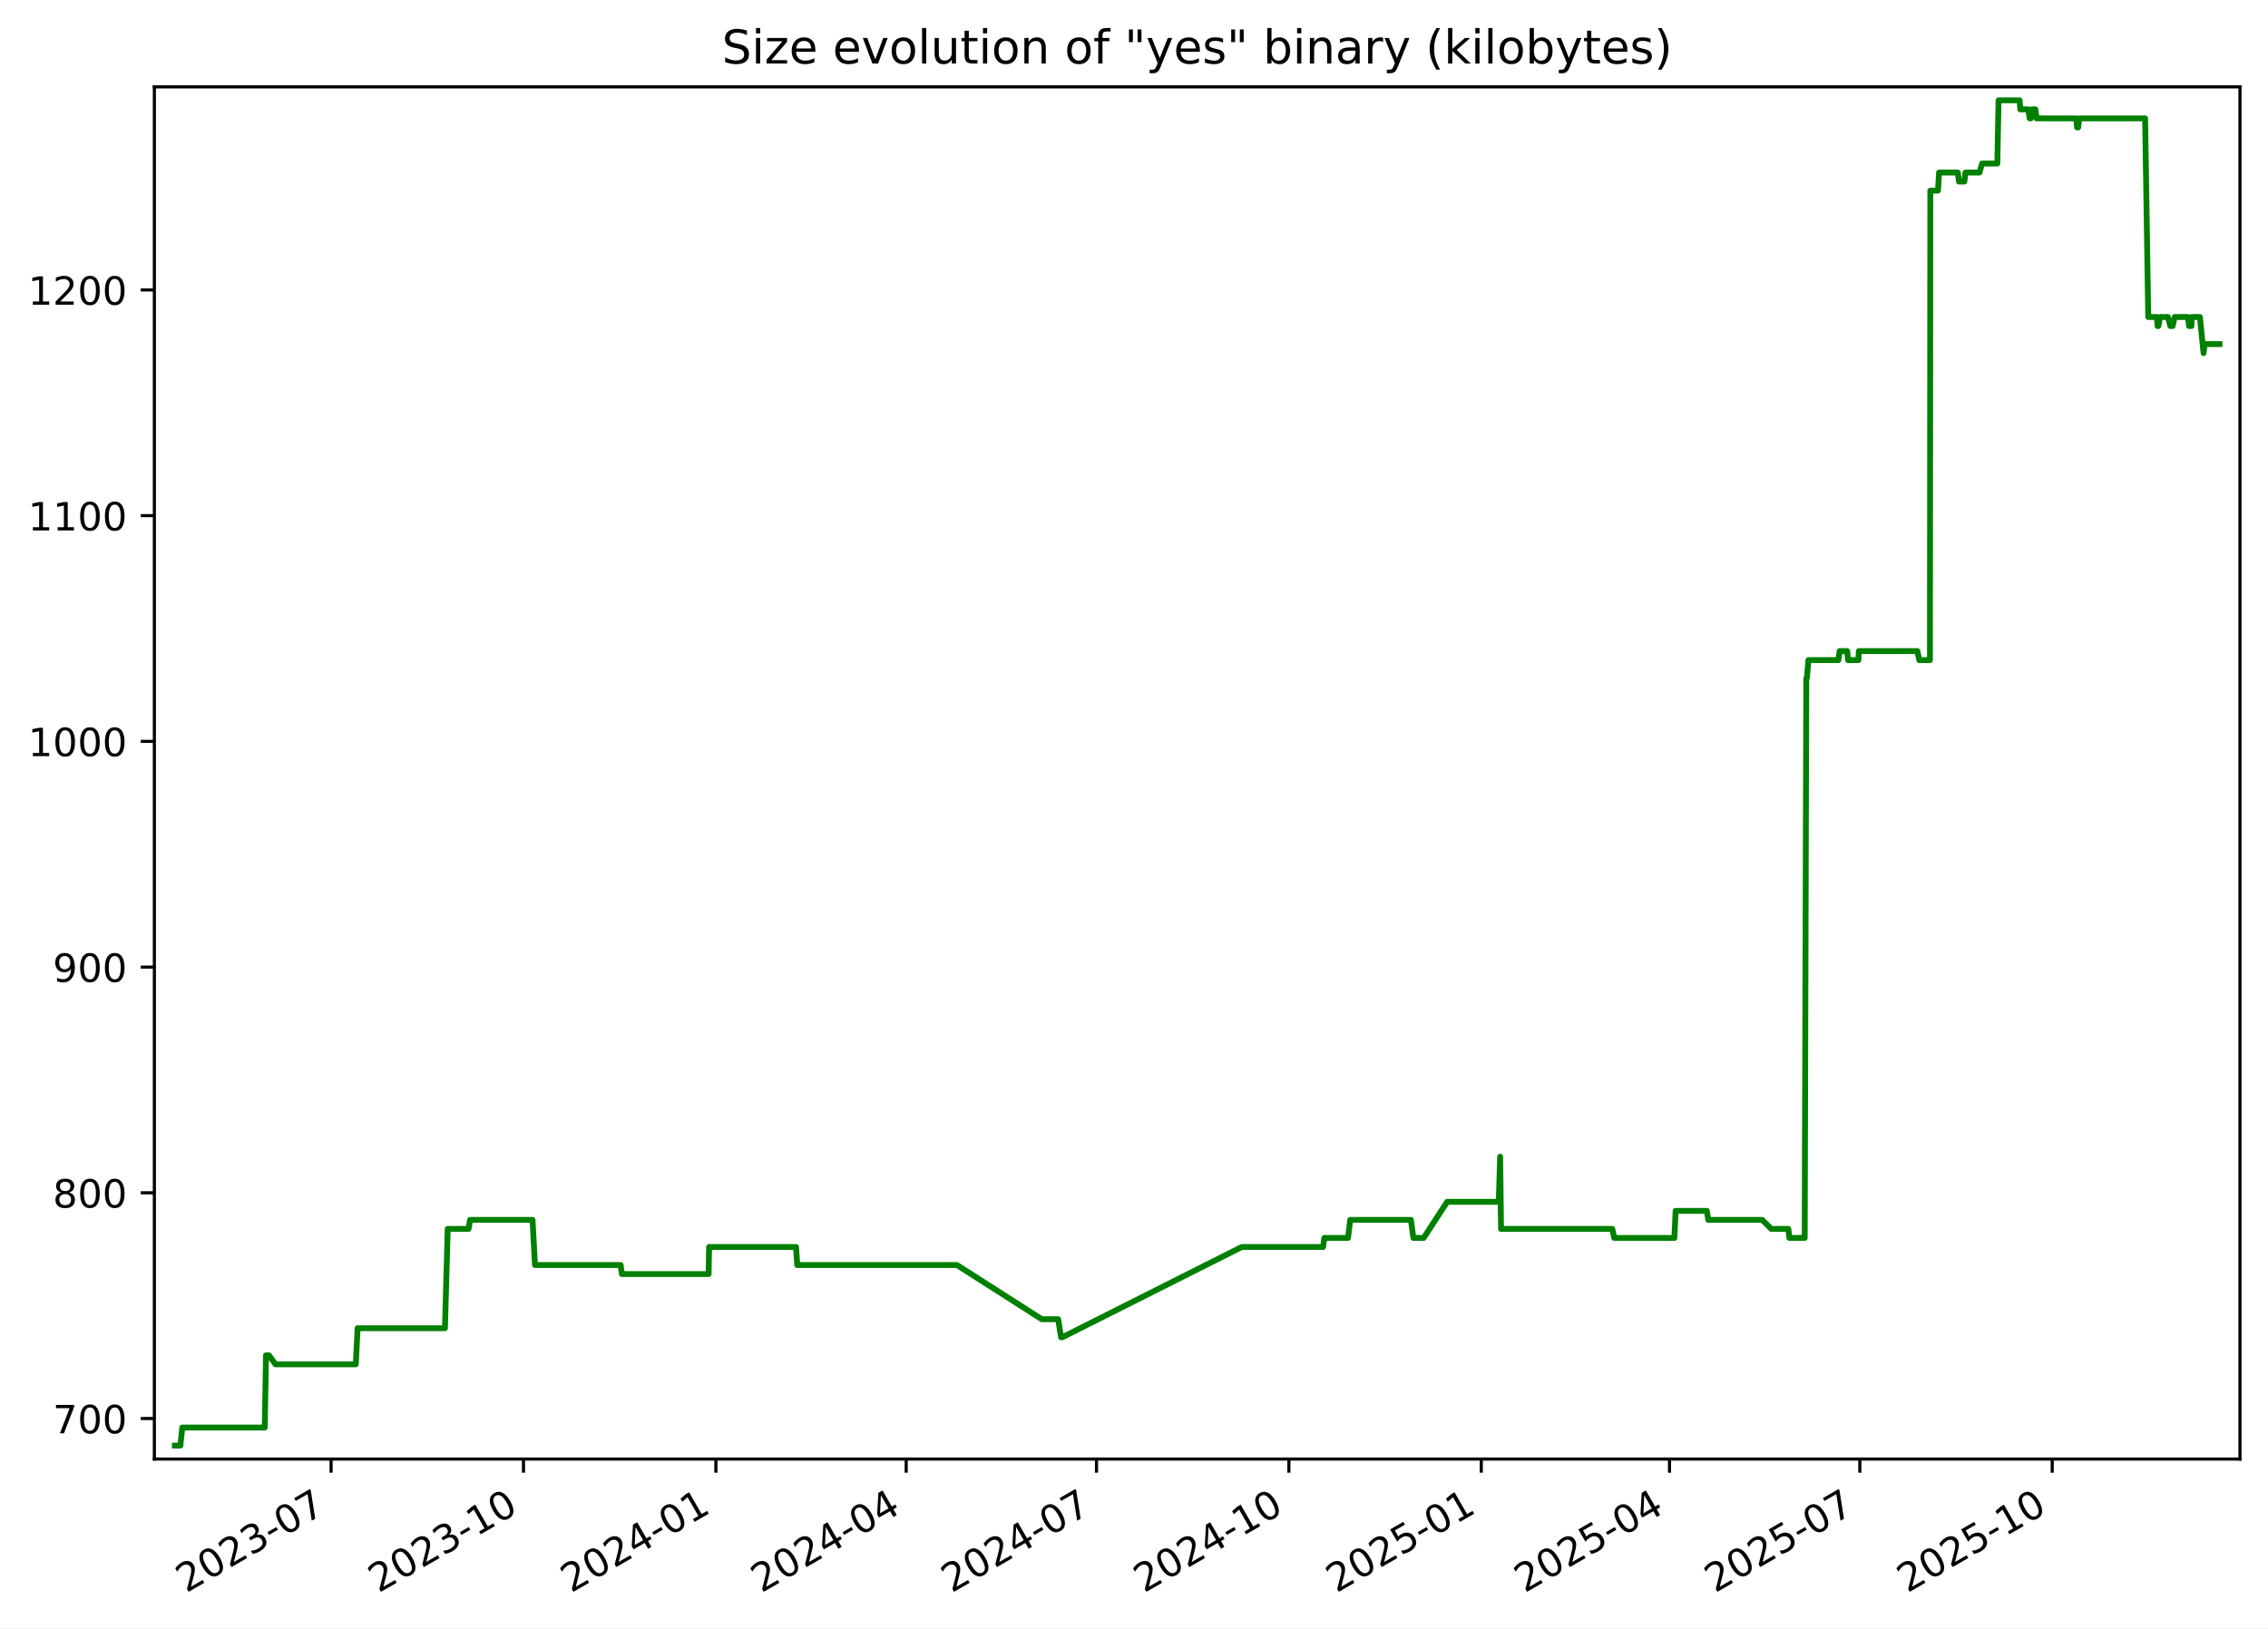
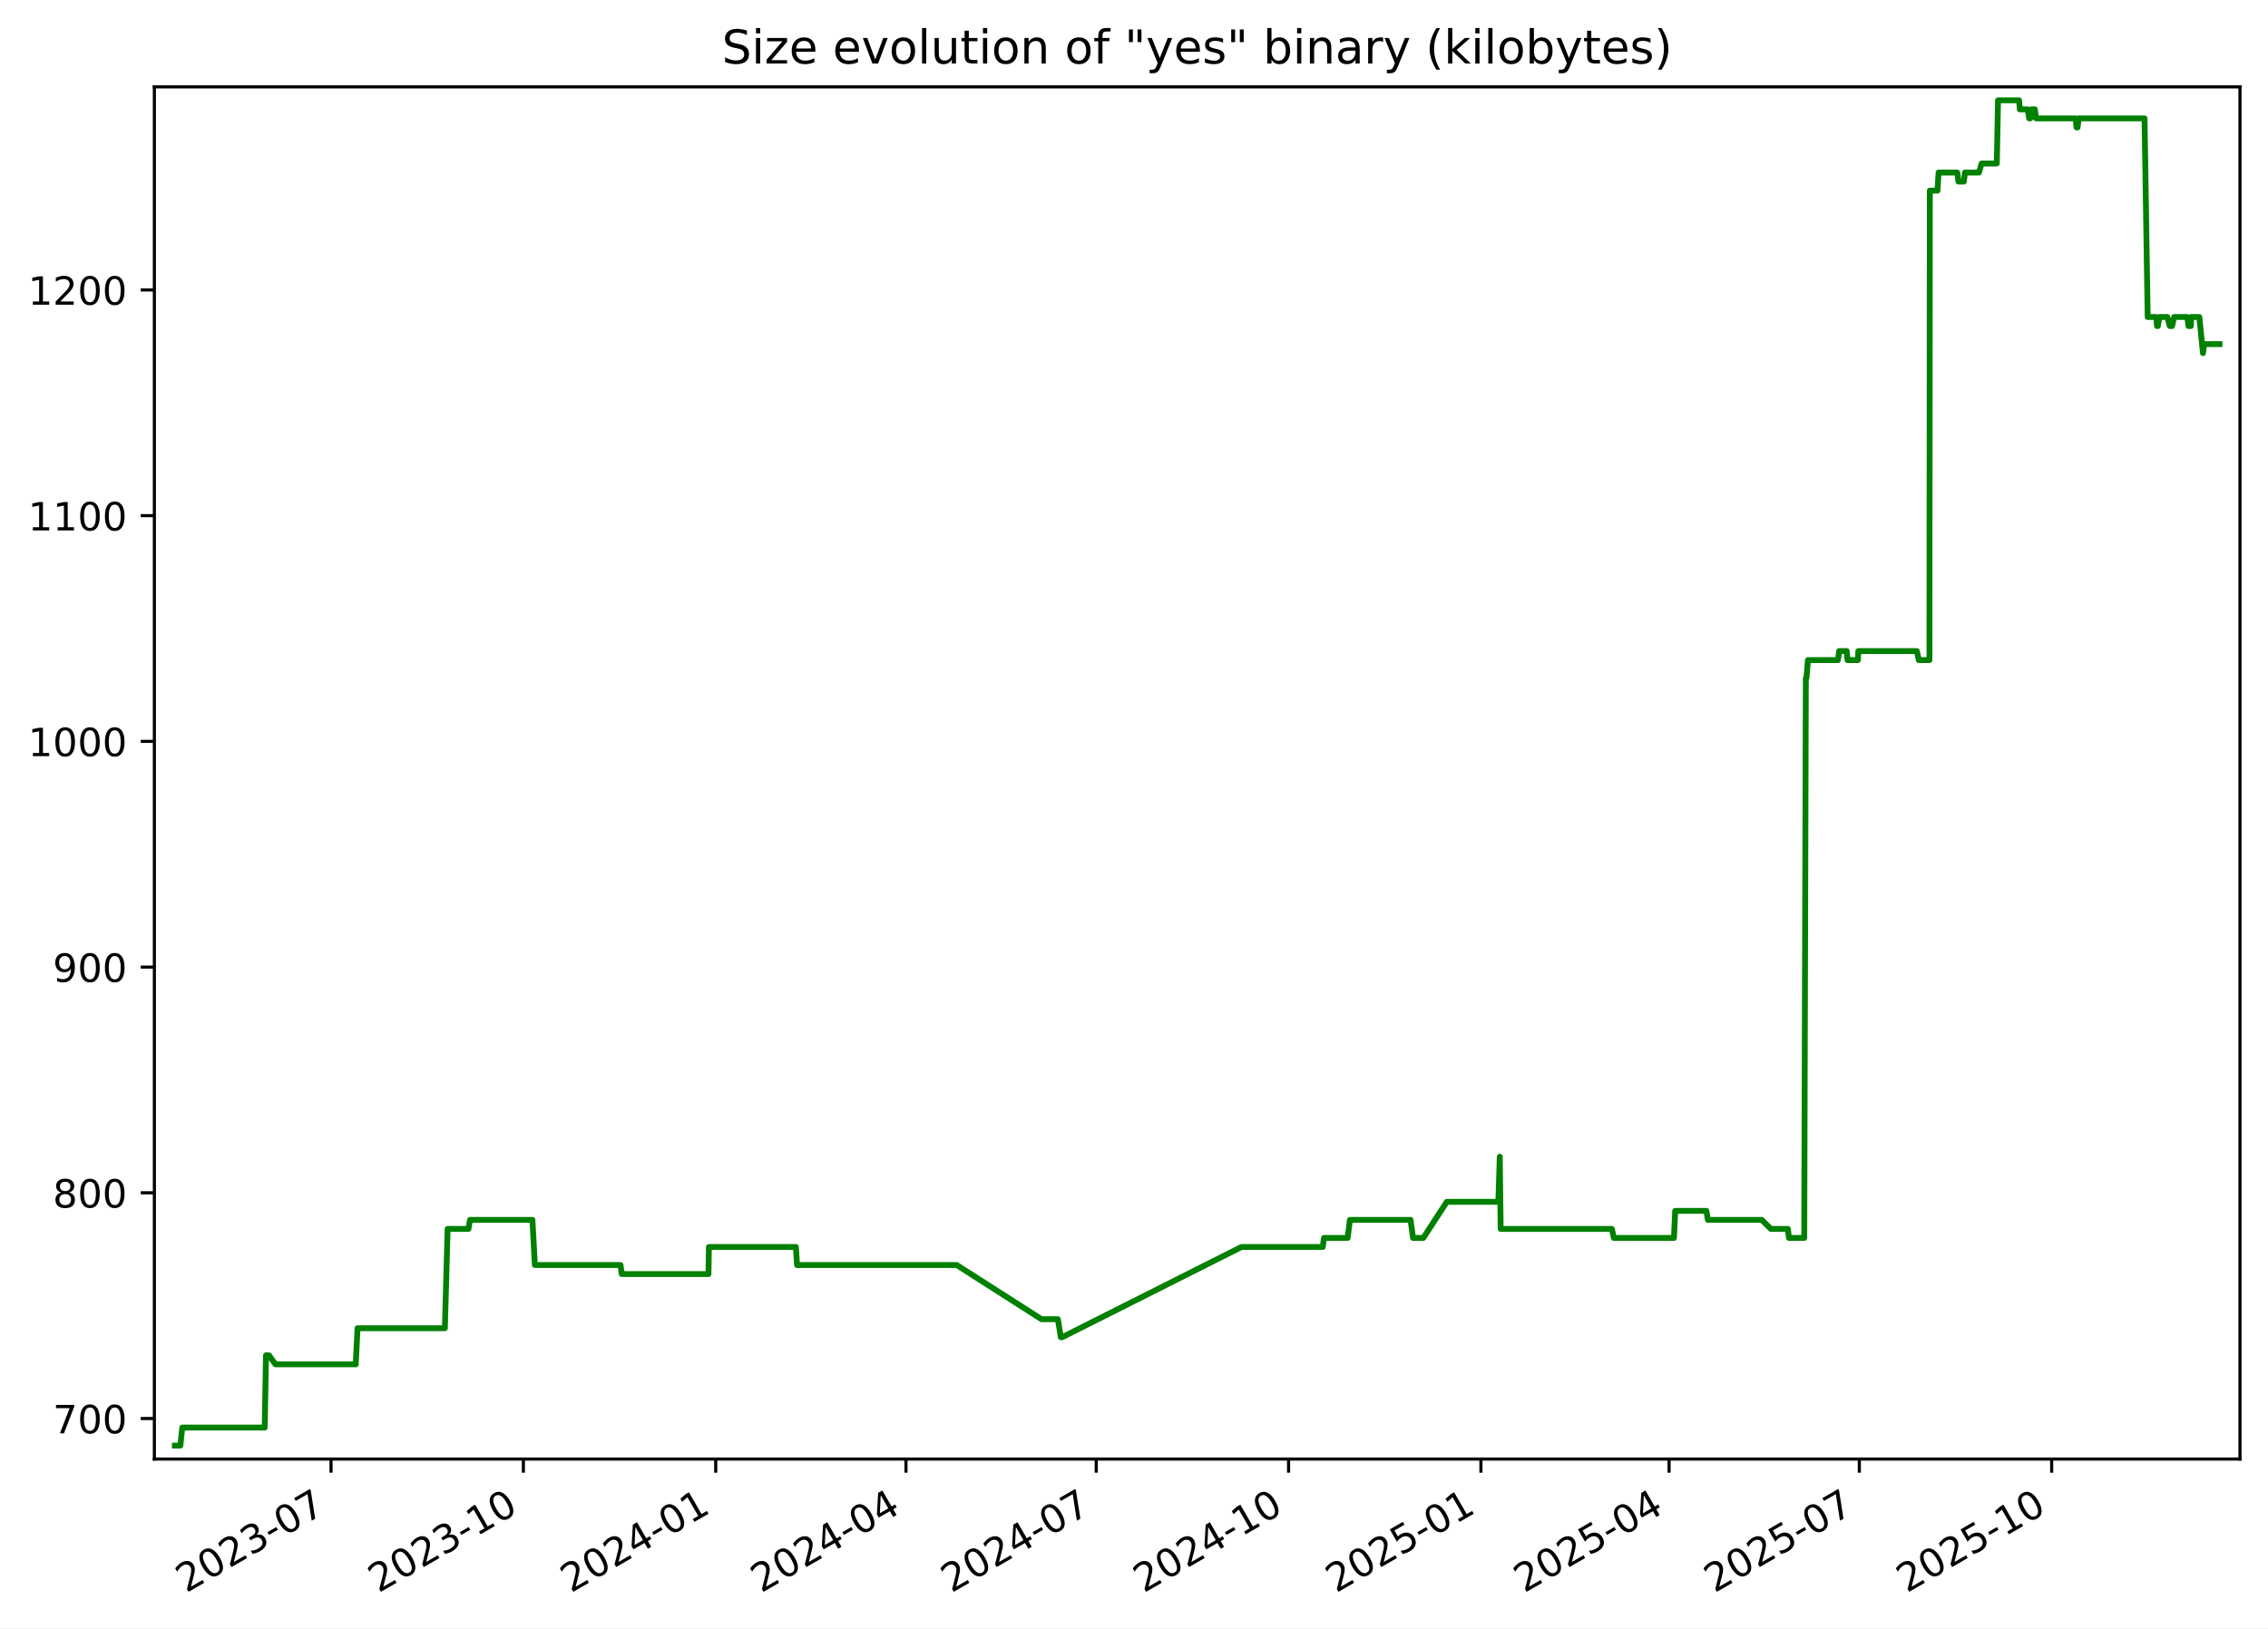
<svg xmlns="http://www.w3.org/2000/svg" xmlns:xlink="http://www.w3.org/1999/xlink" width="582.53pt" height="418.303pt" viewBox="0 0 582.53 418.303" version="1.1">
  <defs>
    <style type="text/css">*{stroke-linejoin: round; stroke-linecap: butt}</style>
  </defs>
  <g id="figure_1">
    <g id="patch_1">
      <path d="M -0 418.303  L 582.53 418.303  L 582.53 0  L -0 0  z " style="fill: #ffffff" />
    </g>
    <g id="axes_1">
      <g id="patch_2">
        <path d="M 39.65 374.83  L 575.33 374.83  L 575.33 22.318  L 39.65 22.318  z " style="fill: #ffffff" />
      </g>
      <g id="matplotlib.axis_1">
        <g id="xtick_1">
          <g id="line2d_1">
            <defs>
-               <path id="m409963111d" d="M 0 0  L 0 3.5  " style="stroke: #000000; stroke-width: 0.8" />
+               <path id="mcc5856a2c6" d="M 0 0  L 0 3.5  " style="stroke: #000000; stroke-width: 0.8" />
            </defs>
            <g>
-               <use xlink:href="#m409963111d" x="85.037" y="374.83" style="stroke: #000000; stroke-width: 0.8" />
+               <use xlink:href="#mcc5856a2c6" x="85.026" y="374.83" style="stroke: #000000; stroke-width: 0.8" />
            </g>
          </g>
          <g id="text_1">
-             <g transform="translate(47.81256 409.302) rotate(-30) scale(0.1 -0.1)">
+             <g transform="translate(47.80102 409.302) rotate(-30) scale(0.1 -0.1)">
              <defs>
                <path id="DejaVuSans-32" d="M 1228 531  L 3431 531  L 3431 0  L 469 0  L 469 531  Q 828 903 1448 1529  Q 2069 2156 2228 2338  Q 2531 2678 2651 2914  Q 2772 3150 2772 3378  Q 2772 3750 2511 3984  Q 2250 4219 1831 4219  Q 1534 4219 1204 4116  Q 875 4013 500 3803  L 500 4441  Q 881 4594 1212 4672  Q 1544 4750 1819 4750  Q 2544 4750 2975 4387  Q 3406 4025 3406 3419  Q 3406 3131 3298 2873  Q 3191 2616 2906 2266  Q 2828 2175 2409 1742  Q 1991 1309 1228 531  z " transform="scale(0.015625)" />
                <path id="DejaVuSans-30" d="M 2034 4250  Q 1547 4250 1301 3770  Q 1056 3291 1056 2328  Q 1056 1369 1301 889  Q 1547 409 2034 409  Q 2525 409 2770 889  Q 3016 1369 3016 2328  Q 3016 3291 2770 3770  Q 2525 4250 2034 4250  z M 2034 4750  Q 2819 4750 3233 4129  Q 3647 3509 3647 2328  Q 3647 1150 3233 529  Q 2819 -91 2034 -91  Q 1250 -91 836 529  Q 422 1150 422 2328  Q 422 3509 836 4129  Q 1250 4750 2034 4750  z " transform="scale(0.015625)" />
                <path id="DejaVuSans-33" d="M 2597 2516  Q 3050 2419 3304 2112  Q 3559 1806 3559 1356  Q 3559 666 3084 287  Q 2609 -91 1734 -91  Q 1441 -91 1130 -33  Q 819 25 488 141  L 488 750  Q 750 597 1062 519  Q 1375 441 1716 441  Q 2309 441 2620 675  Q 2931 909 2931 1356  Q 2931 1769 2642 2001  Q 2353 2234 1838 2234  L 1294 2234  L 1294 2753  L 1863 2753  Q 2328 2753 2575 2939  Q 2822 3125 2822 3475  Q 2822 3834 2567 4026  Q 2313 4219 1838 4219  Q 1578 4219 1281 4162  Q 984 4106 628 3988  L 628 4550  Q 988 4650 1302 4700  Q 1616 4750 1894 4750  Q 2613 4750 3031 4423  Q 3450 4097 3450 3541  Q 3450 3153 3228 2886  Q 3006 2619 2597 2516  z " transform="scale(0.015625)" />
                <path id="DejaVuSans-2d" d="M 313 2009  L 1997 2009  L 1997 1497  L 313 1497  L 313 2009  z " transform="scale(0.015625)" />
                <path id="DejaVuSans-37" d="M 525 4666  L 3525 4666  L 3525 4397  L 1831 0  L 1172 0  L 2766 4134  L 525 4134  L 525 4666  z " transform="scale(0.015625)" />
              </defs>
              <use xlink:href="#DejaVuSans-32" />
              <use xlink:href="#DejaVuSans-30" x="63.623" />
              <use xlink:href="#DejaVuSans-32" x="127.246" />
              <use xlink:href="#DejaVuSans-33" x="190.869" />
              <use xlink:href="#DejaVuSans-2d" x="254.492" />
              <use xlink:href="#DejaVuSans-30" x="290.576" />
              <use xlink:href="#DejaVuSans-37" x="354.199" />
            </g>
          </g>
        </g>
        <g id="xtick_2">
          <g id="line2d_2">
            <g>
-               <use xlink:href="#m409963111d" x="134.455" y="374.83" style="stroke: #000000; stroke-width: 0.8" />
+               <use xlink:href="#mcc5856a2c6" x="134.429" y="374.83" style="stroke: #000000; stroke-width: 0.8" />
            </g>
          </g>
          <g id="text_2">
-             <g transform="translate(97.2297 409.302) rotate(-30) scale(0.1 -0.1)">
+             <g transform="translate(97.20394 409.302) rotate(-30) scale(0.1 -0.1)">
              <defs>
                <path id="DejaVuSans-31" d="M 794 531  L 1825 531  L 1825 4091  L 703 3866  L 703 4441  L 1819 4666  L 2450 4666  L 2450 531  L 3481 531  L 3481 0  L 794 0  L 794 531  z " transform="scale(0.015625)" />
              </defs>
              <use xlink:href="#DejaVuSans-32" />
              <use xlink:href="#DejaVuSans-30" x="63.623" />
              <use xlink:href="#DejaVuSans-32" x="127.246" />
              <use xlink:href="#DejaVuSans-33" x="190.869" />
              <use xlink:href="#DejaVuSans-2d" x="254.492" />
              <use xlink:href="#DejaVuSans-31" x="290.576" />
              <use xlink:href="#DejaVuSans-30" x="354.199" />
            </g>
          </g>
        </g>
        <g id="xtick_3">
          <g id="line2d_3">
            <g>
-               <use xlink:href="#m409963111d" x="183.872" y="374.83" style="stroke: #000000; stroke-width: 0.8" />
+               <use xlink:href="#mcc5856a2c6" x="183.832" y="374.83" style="stroke: #000000; stroke-width: 0.8" />
            </g>
          </g>
          <g id="text_3">
-             <g transform="translate(146.6468 409.302) rotate(-30) scale(0.1 -0.1)">
+             <g transform="translate(146.6069 409.302) rotate(-30) scale(0.1 -0.1)">
              <defs>
                <path id="DejaVuSans-34" d="M 2419 4116  L 825 1625  L 2419 1625  L 2419 4116  z M 2253 4666  L 3047 4666  L 3047 1625  L 3713 1625  L 3713 1100  L 3047 1100  L 3047 0  L 2419 0  L 2419 1100  L 313 1100  L 313 1709  L 2253 4666  z " transform="scale(0.015625)" />
              </defs>
              <use xlink:href="#DejaVuSans-32" />
              <use xlink:href="#DejaVuSans-30" x="63.623" />
              <use xlink:href="#DejaVuSans-32" x="127.246" />
              <use xlink:href="#DejaVuSans-34" x="190.869" />
              <use xlink:href="#DejaVuSans-2d" x="254.492" />
              <use xlink:href="#DejaVuSans-30" x="290.576" />
              <use xlink:href="#DejaVuSans-31" x="354.199" />
            </g>
          </g>
        </g>
        <g id="xtick_4">
          <g id="line2d_4">
            <g>
-               <use xlink:href="#m409963111d" x="232.752" y="374.83" style="stroke: #000000; stroke-width: 0.8" />
+               <use xlink:href="#mcc5856a2c6" x="232.698" y="374.83" style="stroke: #000000; stroke-width: 0.8" />
            </g>
          </g>
          <g id="text_4">
-             <g transform="translate(195.5268 409.302) rotate(-30) scale(0.1 -0.1)">
+             <g transform="translate(195.4728 409.302) rotate(-30) scale(0.1 -0.1)">
              <use xlink:href="#DejaVuSans-32" />
              <use xlink:href="#DejaVuSans-30" x="63.623" />
              <use xlink:href="#DejaVuSans-32" x="127.246" />
              <use xlink:href="#DejaVuSans-34" x="190.869" />
              <use xlink:href="#DejaVuSans-2d" x="254.492" />
              <use xlink:href="#DejaVuSans-30" x="290.576" />
              <use xlink:href="#DejaVuSans-34" x="354.199" />
            </g>
          </g>
        </g>
        <g id="xtick_5">
          <g id="line2d_5">
            <g>
-               <use xlink:href="#m409963111d" x="281.632" y="374.83" style="stroke: #000000; stroke-width: 0.8" />
+               <use xlink:href="#mcc5856a2c6" x="281.564" y="374.83" style="stroke: #000000; stroke-width: 0.8" />
            </g>
          </g>
          <g id="text_5">
-             <g transform="translate(244.4068 409.302) rotate(-30) scale(0.1 -0.1)">
+             <g transform="translate(244.3387 409.302) rotate(-30) scale(0.1 -0.1)">
              <use xlink:href="#DejaVuSans-32" />
              <use xlink:href="#DejaVuSans-30" x="63.623" />
              <use xlink:href="#DejaVuSans-32" x="127.246" />
              <use xlink:href="#DejaVuSans-34" x="190.869" />
              <use xlink:href="#DejaVuSans-2d" x="254.492" />
              <use xlink:href="#DejaVuSans-30" x="290.576" />
              <use xlink:href="#DejaVuSans-37" x="354.199" />
            </g>
          </g>
        </g>
        <g id="xtick_6">
          <g id="line2d_6">
            <g>
-               <use xlink:href="#m409963111d" x="331.049" y="374.83" style="stroke: #000000; stroke-width: 0.8" />
+               <use xlink:href="#mcc5856a2c6" x="330.966" y="374.83" style="stroke: #000000; stroke-width: 0.8" />
            </g>
          </g>
          <g id="text_6">
-             <g transform="translate(293.824 409.302) rotate(-30) scale(0.1 -0.1)">
+             <g transform="translate(293.7416 409.302) rotate(-30) scale(0.1 -0.1)">
              <use xlink:href="#DejaVuSans-32" />
              <use xlink:href="#DejaVuSans-30" x="63.623" />
              <use xlink:href="#DejaVuSans-32" x="127.246" />
              <use xlink:href="#DejaVuSans-34" x="190.869" />
              <use xlink:href="#DejaVuSans-2d" x="254.492" />
              <use xlink:href="#DejaVuSans-31" x="290.576" />
              <use xlink:href="#DejaVuSans-30" x="354.199" />
            </g>
          </g>
        </g>
        <g id="xtick_7">
          <g id="line2d_7">
            <g>
-               <use xlink:href="#m409963111d" x="380.466" y="374.83" style="stroke: #000000; stroke-width: 0.8" />
+               <use xlink:href="#mcc5856a2c6" x="380.369" y="374.83" style="stroke: #000000; stroke-width: 0.8" />
            </g>
          </g>
          <g id="text_7">
-             <g transform="translate(343.2411 409.302) rotate(-30) scale(0.1 -0.1)">
+             <g transform="translate(343.1446 409.302) rotate(-30) scale(0.1 -0.1)">
              <defs>
                <path id="DejaVuSans-35" d="M 691 4666  L 3169 4666  L 3169 4134  L 1269 4134  L 1269 2991  Q 1406 3038 1543 3061  Q 1681 3084 1819 3084  Q 2600 3084 3056 2656  Q 3513 2228 3513 1497  Q 3513 744 3044 326  Q 2575 -91 1722 -91  Q 1428 -91 1123 -41  Q 819 9 494 109  L 494 744  Q 775 591 1075 516  Q 1375 441 1709 441  Q 2250 441 2565 725  Q 2881 1009 2881 1497  Q 2881 1984 2565 2268  Q 2250 2553 1709 2553  Q 1456 2553 1204 2497  Q 953 2441 691 2322  L 691 4666  z " transform="scale(0.015625)" />
              </defs>
              <use xlink:href="#DejaVuSans-32" />
              <use xlink:href="#DejaVuSans-30" x="63.623" />
              <use xlink:href="#DejaVuSans-32" x="127.246" />
              <use xlink:href="#DejaVuSans-35" x="190.869" />
              <use xlink:href="#DejaVuSans-2d" x="254.492" />
              <use xlink:href="#DejaVuSans-30" x="290.576" />
              <use xlink:href="#DejaVuSans-31" x="354.199" />
            </g>
          </g>
        </g>
        <g id="xtick_8">
          <g id="line2d_8">
            <g>
-               <use xlink:href="#m409963111d" x="428.809" y="374.83" style="stroke: #000000; stroke-width: 0.8" />
+               <use xlink:href="#mcc5856a2c6" x="428.698" y="374.83" style="stroke: #000000; stroke-width: 0.8" />
            </g>
          </g>
          <g id="text_8">
-             <g transform="translate(391.584 409.302) rotate(-30) scale(0.1 -0.1)">
+             <g transform="translate(391.4735 409.302) rotate(-30) scale(0.1 -0.1)">
              <use xlink:href="#DejaVuSans-32" />
              <use xlink:href="#DejaVuSans-30" x="63.623" />
              <use xlink:href="#DejaVuSans-32" x="127.246" />
              <use xlink:href="#DejaVuSans-35" x="190.869" />
              <use xlink:href="#DejaVuSans-2d" x="254.492" />
              <use xlink:href="#DejaVuSans-30" x="290.576" />
              <use xlink:href="#DejaVuSans-34" x="354.199" />
            </g>
          </g>
        </g>
        <g id="xtick_9">
          <g id="line2d_9">
            <g>
-               <use xlink:href="#m409963111d" x="477.689" y="374.83" style="stroke: #000000; stroke-width: 0.8" />
+               <use xlink:href="#mcc5856a2c6" x="477.564" y="374.83" style="stroke: #000000; stroke-width: 0.8" />
            </g>
          </g>
          <g id="text_9">
-             <g transform="translate(440.4639 409.302) rotate(-30) scale(0.1 -0.1)">
+             <g transform="translate(440.3394 409.302) rotate(-30) scale(0.1 -0.1)">
              <use xlink:href="#DejaVuSans-32" />
              <use xlink:href="#DejaVuSans-30" x="63.623" />
              <use xlink:href="#DejaVuSans-32" x="127.246" />
              <use xlink:href="#DejaVuSans-35" x="190.869" />
              <use xlink:href="#DejaVuSans-2d" x="254.492" />
              <use xlink:href="#DejaVuSans-30" x="290.576" />
              <use xlink:href="#DejaVuSans-37" x="354.199" />
            </g>
          </g>
        </g>
        <g id="xtick_10">
          <g id="line2d_10">
            <g>
-               <use xlink:href="#m409963111d" x="527.106" y="374.83" style="stroke: #000000; stroke-width: 0.8" />
+               <use xlink:href="#mcc5856a2c6" x="526.967" y="374.83" style="stroke: #000000; stroke-width: 0.8" />
            </g>
          </g>
          <g id="text_10">
-             <g transform="translate(489.8811 409.302) rotate(-30) scale(0.1 -0.1)">
+             <g transform="translate(489.7424 409.302) rotate(-30) scale(0.1 -0.1)">
              <use xlink:href="#DejaVuSans-32" />
              <use xlink:href="#DejaVuSans-30" x="63.623" />
              <use xlink:href="#DejaVuSans-32" x="127.246" />
              <use xlink:href="#DejaVuSans-35" x="190.869" />
              <use xlink:href="#DejaVuSans-2d" x="254.492" />
              <use xlink:href="#DejaVuSans-31" x="290.576" />
              <use xlink:href="#DejaVuSans-30" x="354.199" />
            </g>
          </g>
        </g>
      </g>
      <g id="matplotlib.axis_2">
        <g id="ytick_1">
          <g id="line2d_11">
            <defs>
-               <path id="mfd13c273c7" d="M 0 0  L -3.5 0  " style="stroke: #000000; stroke-width: 0.8" />
+               <path id="m624a3f5716" d="M 0 0  L -3.5 0  " style="stroke: #000000; stroke-width: 0.8" />
            </defs>
            <g>
-               <use xlink:href="#mfd13c273c7" x="39.65" y="364.416" style="stroke: #000000; stroke-width: 0.8" />
+               <use xlink:href="#m624a3f5716" x="39.65" y="364.416" style="stroke: #000000; stroke-width: 0.8" />
            </g>
          </g>
          <g id="text_11">
            <g transform="translate(13.5625 368.215) scale(0.1 -0.1)">
              <use xlink:href="#DejaVuSans-37" />
              <use xlink:href="#DejaVuSans-30" x="63.623" />
              <use xlink:href="#DejaVuSans-30" x="127.246" />
            </g>
          </g>
        </g>
        <g id="ytick_2">
          <g id="line2d_12">
            <g>
-               <use xlink:href="#mfd13c273c7" x="39.65" y="306.429" style="stroke: #000000; stroke-width: 0.8" />
+               <use xlink:href="#m624a3f5716" x="39.65" y="306.429" style="stroke: #000000; stroke-width: 0.8" />
            </g>
          </g>
          <g id="text_12">
            <g transform="translate(13.5625 310.2284) scale(0.1 -0.1)">
              <defs>
                <path id="DejaVuSans-38" d="M 2034 2216  Q 1584 2216 1326 1975  Q 1069 1734 1069 1313  Q 1069 891 1326 650  Q 1584 409 2034 409  Q 2484 409 2743 651  Q 3003 894 3003 1313  Q 3003 1734 2745 1975  Q 2488 2216 2034 2216  z M 1403 2484  Q 997 2584 770 2862  Q 544 3141 544 3541  Q 544 4100 942 4425  Q 1341 4750 2034 4750  Q 2731 4750 3128 4425  Q 3525 4100 3525 3541  Q 3525 3141 3298 2862  Q 3072 2584 2669 2484  Q 3125 2378 3379 2068  Q 3634 1759 3634 1313  Q 3634 634 3220 271  Q 2806 -91 2034 -91  Q 1263 -91 848 271  Q 434 634 434 1313  Q 434 1759 690 2068  Q 947 2378 1403 2484  z M 1172 3481  Q 1172 3119 1398 2916  Q 1625 2713 2034 2713  Q 2441 2713 2670 2916  Q 2900 3119 2900 3481  Q 2900 3844 2670 4047  Q 2441 4250 2034 4250  Q 1625 4250 1398 4047  Q 1172 3844 1172 3481  z " transform="scale(0.015625)" />
              </defs>
              <use xlink:href="#DejaVuSans-38" />
              <use xlink:href="#DejaVuSans-30" x="63.623" />
              <use xlink:href="#DejaVuSans-30" x="127.246" />
            </g>
          </g>
        </g>
        <g id="ytick_3">
          <g id="line2d_13">
            <g>
-               <use xlink:href="#mfd13c273c7" x="39.65" y="248.443" style="stroke: #000000; stroke-width: 0.8" />
+               <use xlink:href="#m624a3f5716" x="39.65" y="248.443" style="stroke: #000000; stroke-width: 0.8" />
            </g>
          </g>
          <g id="text_13">
            <g transform="translate(13.5625 252.2418) scale(0.1 -0.1)">
              <defs>
                <path id="DejaVuSans-39" d="M 703 97  L 703 672  Q 941 559 1184 500  Q 1428 441 1663 441  Q 2288 441 2617 861  Q 2947 1281 2994 2138  Q 2813 1869 2534 1725  Q 2256 1581 1919 1581  Q 1219 1581 811 2004  Q 403 2428 403 3163  Q 403 3881 828 4315  Q 1253 4750 1959 4750  Q 2769 4750 3195 4129  Q 3622 3509 3622 2328  Q 3622 1225 3098 567  Q 2575 -91 1691 -91  Q 1453 -91 1209 -44  Q 966 3 703 97  z M 1959 2075  Q 2384 2075 2632 2365  Q 2881 2656 2881 3163  Q 2881 3666 2632 3958  Q 2384 4250 1959 4250  Q 1534 4250 1286 3958  Q 1038 3666 1038 3163  Q 1038 2656 1286 2365  Q 1534 2075 1959 2075  z " transform="scale(0.015625)" />
              </defs>
              <use xlink:href="#DejaVuSans-39" />
              <use xlink:href="#DejaVuSans-30" x="63.623" />
              <use xlink:href="#DejaVuSans-30" x="127.246" />
            </g>
          </g>
        </g>
        <g id="ytick_4">
          <g id="line2d_14">
            <g>
-               <use xlink:href="#mfd13c273c7" x="39.65" y="190.456" style="stroke: #000000; stroke-width: 0.8" />
+               <use xlink:href="#m624a3f5716" x="39.65" y="190.456" style="stroke: #000000; stroke-width: 0.8" />
            </g>
          </g>
          <g id="text_14">
            <g transform="translate(7.2 194.2552) scale(0.1 -0.1)">
              <use xlink:href="#DejaVuSans-31" />
              <use xlink:href="#DejaVuSans-30" x="63.623" />
              <use xlink:href="#DejaVuSans-30" x="127.246" />
              <use xlink:href="#DejaVuSans-30" x="190.869" />
            </g>
          </g>
        </g>
        <g id="ytick_5">
          <g id="line2d_15">
            <g>
-               <use xlink:href="#mfd13c273c7" x="39.65" y="132.469" style="stroke: #000000; stroke-width: 0.8" />
+               <use xlink:href="#m624a3f5716" x="39.65" y="132.469" style="stroke: #000000; stroke-width: 0.8" />
            </g>
          </g>
          <g id="text_15">
            <g transform="translate(7.2 136.2686) scale(0.1 -0.1)">
              <use xlink:href="#DejaVuSans-31" />
              <use xlink:href="#DejaVuSans-31" x="63.623" />
              <use xlink:href="#DejaVuSans-30" x="127.246" />
              <use xlink:href="#DejaVuSans-30" x="190.869" />
            </g>
          </g>
        </g>
        <g id="ytick_6">
          <g id="line2d_16">
            <g>
-               <use xlink:href="#mfd13c273c7" x="39.65" y="74.483" style="stroke: #000000; stroke-width: 0.8" />
+               <use xlink:href="#m624a3f5716" x="39.65" y="74.483" style="stroke: #000000; stroke-width: 0.8" />
            </g>
          </g>
          <g id="text_16">
            <g transform="translate(7.2 78.28207) scale(0.1 -0.1)">
              <use xlink:href="#DejaVuSans-31" />
              <use xlink:href="#DejaVuSans-32" x="63.623" />
              <use xlink:href="#DejaVuSans-30" x="127.246" />
              <use xlink:href="#DejaVuSans-30" x="190.869" />
            </g>
          </g>
        </g>
      </g>
      <g id="line2d_17">
-         <path d="M 44.902 371.374  L 46.324 371.374  L 46.821 366.735  L 68.006 366.735  L 68.321 348.179  L 69.088 348.179  L 70.762 350.499  L 91.381 350.499  L 91.849 341.221  L 114.284 341.221  L 114.991 315.707  L 120.344 315.707  L 120.738 313.388  L 136.781 313.388  L 137.403 324.985  L 159.415 324.985  L 159.722 327.304  L 182.008 327.304  L 182.124 320.346  L 204.463 320.346  L 204.765 324.985  L 245.794 324.985  L 267.565 338.902  L 271.778 338.902  L 272.535 343.541  L 272.862 343.541  L 318.955 320.346  L 339.834 320.346  L 340.147 318.026  L 346.228 318.026  L 346.808 313.388  L 362.392 313.388  L 363.023 318.026  L 365.667 318.026  L 371.701 308.749  L 384.954 308.749  L 385.312 297.151  L 385.538 315.707  L 414.111 315.707  L 414.617 318.026  L 430.065 318.026  L 430.381 311.068  L 438.395 311.068  L 438.769 313.388  L 452.616 313.388  L 454.964 315.707  L 459.339 315.707  L 459.597 318.026  L 463.535 318.026  L 463.943 174.22  L 464.103 174.22  L 464.486 169.581  L 472.189 169.581  L 472.515 167.261  L 474.451 167.261  L 474.659 169.581  L 477.319 169.581  L 477.445 167.261  L 492.468 167.261  L 492.975 169.581  L 495.703 169.581  L 495.799 48.969  L 497.766 48.969  L 498.049 44.33  L 502.865 44.33  L 503.15 46.649  L 504.545 46.649  L 504.812 44.33  L 508.426 44.33  L 509.096 42.01  L 513.007 42.01  L 513.326 25.774  L 518.739 25.774  L 518.917 28.094  L 520.964 28.094  L 521.318 30.413  L 521.618 30.413  L 521.926 28.094  L 522.785 28.094  L 523.097 30.413  L 533.278 30.413  L 533.494 32.733  L 533.766 32.733  L 534.045 30.413  L 550.967 30.413  L 551.771 81.441  L 553.986 81.441  L 554.161 83.761  L 554.383 83.761  L 554.793 81.441  L 556.823 81.441  L 557.45 83.761  L 558.039 83.761  L 558.568 81.441  L 561.974 81.441  L 562.24 83.761  L 562.867 83.761  L 562.923 81.441  L 565.042 81.441  L 565.982 90.719  L 566.254 88.4  L 570.078 88.4  L 570.078 88.4  " clip-path="url(#p1ba051088b)" style="fill: none; stroke: #008000; stroke-width: 1.5; stroke-linecap: square" />
+         <path d="M 44.902 371.374  L 46.323 371.374  L 46.821 366.735  L 67.999 366.735  L 68.314 348.179  L 69.081 348.179  L 70.755 350.499  L 91.367 350.499  L 91.835 341.221  L 114.264 341.221  L 114.971 315.707  L 120.322 315.707  L 120.717 313.388  L 136.754 313.388  L 137.377 324.985  L 159.382 324.985  L 159.689 327.304  L 181.968 327.304  L 182.084 320.346  L 204.417 320.346  L 204.719 324.985  L 245.736 324.985  L 267.501 338.902  L 271.713 338.902  L 272.469 343.541  L 272.796 343.541  L 318.876 320.346  L 339.75 320.346  L 340.062 318.026  L 346.141 318.026  L 346.722 313.388  L 362.301 313.388  L 362.931 318.026  L 365.575 318.026  L 371.607 308.749  L 384.856 308.749  L 385.214 297.151  L 385.44 315.707  L 414.005 315.707  L 414.51 318.026  L 429.954 318.026  L 430.271 311.068  L 438.282 311.068  L 438.656 313.388  L 452.499 313.388  L 454.846 315.707  L 459.22 315.707  L 459.478 318.026  L 463.415 318.026  L 463.823 174.22  L 463.982 174.22  L 464.365 169.581  L 472.066 169.581  L 472.391 167.261  L 474.328 167.261  L 474.535 169.581  L 477.195 169.581  L 477.321 167.261  L 492.339 167.261  L 492.846 169.581  L 495.573 169.581  L 495.669 48.969  L 497.636 48.969  L 497.919 44.33  L 502.733 44.33  L 503.018 46.649  L 504.413 46.649  L 504.68 44.33  L 508.292 44.33  L 508.963 42.01  L 512.872 42.01  L 513.192 25.774  L 518.603 25.774  L 518.78 28.094  L 520.827 28.094  L 521.181 30.413  L 521.481 30.413  L 521.789 28.094  L 522.648 28.094  L 522.96 30.413  L 533.137 30.413  L 533.354 32.733  L 533.625 32.733  L 533.904 30.413  L 550.822 30.413  L 551.626 81.441  L 553.84 81.441  L 554.015 83.761  L 554.236 83.761  L 554.646 81.441  L 556.676 81.441  L 557.302 83.761  L 557.891 83.761  L 558.42 81.441  L 561.826 81.441  L 562.091 83.761  L 562.718 83.761  L 562.774 81.441  L 564.892 81.441  L 565.832 90.719  L 566.104 88.4  L 570.078 88.4  L 570.078 88.4  " clip-path="url(#p9c29122acf)" style="fill: none; stroke: #008000; stroke-width: 1.5; stroke-linecap: square" />
      </g>
      <g id="patch_3">
        <path d="M 39.65 374.83  L 39.65 22.318  " style="fill: none; stroke: #000000; stroke-width: 0.8; stroke-linejoin: miter; stroke-linecap: square" />
      </g>
      <g id="patch_4">
        <path d="M 575.33 374.83  L 575.33 22.318  " style="fill: none; stroke: #000000; stroke-width: 0.8; stroke-linejoin: miter; stroke-linecap: square" />
      </g>
      <g id="patch_5">
        <path d="M 39.65 374.83  L 575.33 374.83  " style="fill: none; stroke: #000000; stroke-width: 0.8; stroke-linejoin: miter; stroke-linecap: square" />
      </g>
      <g id="patch_6">
        <path d="M 39.65 22.318  L 575.33 22.318  " style="fill: none; stroke: #000000; stroke-width: 0.8; stroke-linejoin: miter; stroke-linecap: square" />
      </g>
      <g id="text_17">
        <g transform="translate(185.4256 16.31812) scale(0.12 -0.12)">
          <defs>
            <path id="DejaVuSans-53" d="M 3425 4513  L 3425 3897  Q 3066 4069 2747 4153  Q 2428 4238 2131 4238  Q 1616 4238 1336 4038  Q 1056 3838 1056 3469  Q 1056 3159 1242 3001  Q 1428 2844 1947 2747  L 2328 2669  Q 3034 2534 3370 2195  Q 3706 1856 3706 1288  Q 3706 609 3251 259  Q 2797 -91 1919 -91  Q 1588 -91 1214 -16  Q 841 59 441 206  L 441 856  Q 825 641 1194 531  Q 1563 422 1919 422  Q 2459 422 2753 634  Q 3047 847 3047 1241  Q 3047 1584 2836 1778  Q 2625 1972 2144 2069  L 1759 2144  Q 1053 2284 737 2584  Q 422 2884 422 3419  Q 422 4038 858 4394  Q 1294 4750 2059 4750  Q 2388 4750 2728 4690  Q 3069 4631 3425 4513  z " transform="scale(0.015625)" />
            <path id="DejaVuSans-69" d="M 603 3500  L 1178 3500  L 1178 0  L 603 0  L 603 3500  z M 603 4863  L 1178 4863  L 1178 4134  L 603 4134  L 603 4863  z " transform="scale(0.015625)" />
            <path id="DejaVuSans-7a" d="M 353 3500  L 3084 3500  L 3084 2975  L 922 459  L 3084 459  L 3084 0  L 275 0  L 275 525  L 2438 3041  L 353 3041  L 353 3500  z " transform="scale(0.015625)" />
            <path id="DejaVuSans-65" d="M 3597 1894  L 3597 1613  L 953 1613  Q 991 1019 1311 708  Q 1631 397 2203 397  Q 2534 397 2845 478  Q 3156 559 3463 722  L 3463 178  Q 3153 47 2828 -22  Q 2503 -91 2169 -91  Q 1331 -91 842 396  Q 353 884 353 1716  Q 353 2575 817 3079  Q 1281 3584 2069 3584  Q 2775 3584 3186 3129  Q 3597 2675 3597 1894  z M 3022 2063  Q 3016 2534 2758 2815  Q 2500 3097 2075 3097  Q 1594 3097 1305 2825  Q 1016 2553 972 2059  L 3022 2063  z " transform="scale(0.015625)" />
            <path id="DejaVuSans-20" transform="scale(0.015625)" />
            <path id="DejaVuSans-76" d="M 191 3500  L 800 3500  L 1894 563  L 2988 3500  L 3597 3500  L 2284 0  L 1503 0  L 191 3500  z " transform="scale(0.015625)" />
            <path id="DejaVuSans-6f" d="M 1959 3097  Q 1497 3097 1228 2736  Q 959 2375 959 1747  Q 959 1119 1226 758  Q 1494 397 1959 397  Q 2419 397 2687 759  Q 2956 1122 2956 1747  Q 2956 2369 2687 2733  Q 2419 3097 1959 3097  z M 1959 3584  Q 2709 3584 3137 3096  Q 3566 2609 3566 1747  Q 3566 888 3137 398  Q 2709 -91 1959 -91  Q 1206 -91 779 398  Q 353 888 353 1747  Q 353 2609 779 3096  Q 1206 3584 1959 3584  z " transform="scale(0.015625)" />
            <path id="DejaVuSans-6c" d="M 603 4863  L 1178 4863  L 1178 0  L 603 0  L 603 4863  z " transform="scale(0.015625)" />
            <path id="DejaVuSans-75" d="M 544 1381  L 544 3500  L 1119 3500  L 1119 1403  Q 1119 906 1312 657  Q 1506 409 1894 409  Q 2359 409 2629 706  Q 2900 1003 2900 1516  L 2900 3500  L 3475 3500  L 3475 0  L 2900 0  L 2900 538  Q 2691 219 2414 64  Q 2138 -91 1772 -91  Q 1169 -91 856 284  Q 544 659 544 1381  z M 1991 3584  L 1991 3584  z " transform="scale(0.015625)" />
            <path id="DejaVuSans-74" d="M 1172 4494  L 1172 3500  L 2356 3500  L 2356 3053  L 1172 3053  L 1172 1153  Q 1172 725 1289 603  Q 1406 481 1766 481  L 2356 481  L 2356 0  L 1766 0  Q 1100 0 847 248  Q 594 497 594 1153  L 594 3053  L 172 3053  L 172 3500  L 594 3500  L 594 4494  L 1172 4494  z " transform="scale(0.015625)" />
            <path id="DejaVuSans-6e" d="M 3513 2113  L 3513 0  L 2938 0  L 2938 2094  Q 2938 2591 2744 2837  Q 2550 3084 2163 3084  Q 1697 3084 1428 2787  Q 1159 2491 1159 1978  L 1159 0  L 581 0  L 581 3500  L 1159 3500  L 1159 2956  Q 1366 3272 1645 3428  Q 1925 3584 2291 3584  Q 2894 3584 3203 3211  Q 3513 2838 3513 2113  z " transform="scale(0.015625)" />
            <path id="DejaVuSans-66" d="M 2375 4863  L 2375 4384  L 1825 4384  Q 1516 4384 1395 4259  Q 1275 4134 1275 3809  L 1275 3500  L 2222 3500  L 2222 3053  L 1275 3053  L 1275 0  L 697 0  L 697 3053  L 147 3053  L 147 3500  L 697 3500  L 697 3744  Q 697 4328 969 4595  Q 1241 4863 1831 4863  L 2375 4863  z " transform="scale(0.015625)" />
            <path id="DejaVuSans-22" d="M 1147 4666  L 1147 2931  L 616 2931  L 616 4666  L 1147 4666  z M 2328 4666  L 2328 2931  L 1797 2931  L 1797 4666  L 2328 4666  z " transform="scale(0.015625)" />
            <path id="DejaVuSans-79" d="M 2059 -325  Q 1816 -950 1584 -1140  Q 1353 -1331 966 -1331  L 506 -1331  L 506 -850  L 844 -850  Q 1081 -850 1212 -737  Q 1344 -625 1503 -206  L 1606 56  L 191 3500  L 800 3500  L 1894 763  L 2988 3500  L 3597 3500  L 2059 -325  z " transform="scale(0.015625)" />
            <path id="DejaVuSans-73" d="M 2834 3397  L 2834 2853  Q 2591 2978 2328 3040  Q 2066 3103 1784 3103  Q 1356 3103 1142 2972  Q 928 2841 928 2578  Q 928 2378 1081 2264  Q 1234 2150 1697 2047  L 1894 2003  Q 2506 1872 2764 1633  Q 3022 1394 3022 966  Q 3022 478 2636 193  Q 2250 -91 1575 -91  Q 1294 -91 989 -36  Q 684 19 347 128  L 347 722  Q 666 556 975 473  Q 1284 391 1588 391  Q 1994 391 2212 530  Q 2431 669 2431 922  Q 2431 1156 2273 1281  Q 2116 1406 1581 1522  L 1381 1569  Q 847 1681 609 1914  Q 372 2147 372 2553  Q 372 3047 722 3315  Q 1072 3584 1716 3584  Q 2034 3584 2315 3537  Q 2597 3491 2834 3397  z " transform="scale(0.015625)" />
            <path id="DejaVuSans-62" d="M 3116 1747  Q 3116 2381 2855 2742  Q 2594 3103 2138 3103  Q 1681 3103 1420 2742  Q 1159 2381 1159 1747  Q 1159 1113 1420 752  Q 1681 391 2138 391  Q 2594 391 2855 752  Q 3116 1113 3116 1747  z M 1159 2969  Q 1341 3281 1617 3432  Q 1894 3584 2278 3584  Q 2916 3584 3314 3078  Q 3713 2572 3713 1747  Q 3713 922 3314 415  Q 2916 -91 2278 -91  Q 1894 -91 1617 61  Q 1341 213 1159 525  L 1159 0  L 581 0  L 581 4863  L 1159 4863  L 1159 2969  z " transform="scale(0.015625)" />
            <path id="DejaVuSans-61" d="M 2194 1759  Q 1497 1759 1228 1600  Q 959 1441 959 1056  Q 959 750 1161 570  Q 1363 391 1709 391  Q 2188 391 2477 730  Q 2766 1069 2766 1631  L 2766 1759  L 2194 1759  z M 3341 1997  L 3341 0  L 2766 0  L 2766 531  Q 2569 213 2275 61  Q 1981 -91 1556 -91  Q 1019 -91 701 211  Q 384 513 384 1019  Q 384 1609 779 1909  Q 1175 2209 1959 2209  L 2766 2209  L 2766 2266  Q 2766 2663 2505 2880  Q 2244 3097 1772 3097  Q 1472 3097 1187 3025  Q 903 2953 641 2809  L 641 3341  Q 956 3463 1253 3523  Q 1550 3584 1831 3584  Q 2591 3584 2966 3190  Q 3341 2797 3341 1997  z " transform="scale(0.015625)" />
            <path id="DejaVuSans-72" d="M 2631 2963  Q 2534 3019 2420 3045  Q 2306 3072 2169 3072  Q 1681 3072 1420 2755  Q 1159 2438 1159 1844  L 1159 0  L 581 0  L 581 3500  L 1159 3500  L 1159 2956  Q 1341 3275 1631 3429  Q 1922 3584 2338 3584  Q 2397 3584 2469 3576  Q 2541 3569 2628 3553  L 2631 2963  z " transform="scale(0.015625)" />
            <path id="DejaVuSans-28" d="M 1984 4856  Q 1566 4138 1362 3434  Q 1159 2731 1159 2009  Q 1159 1288 1364 580  Q 1569 -128 1984 -844  L 1484 -844  Q 1016 -109 783 600  Q 550 1309 550 2009  Q 550 2706 781 3412  Q 1013 4119 1484 4856  L 1984 4856  z " transform="scale(0.015625)" />
            <path id="DejaVuSans-6b" d="M 581 4863  L 1159 4863  L 1159 1991  L 2875 3500  L 3609 3500  L 1753 1863  L 3688 0  L 2938 0  L 1159 1709  L 1159 0  L 581 0  L 581 4863  z " transform="scale(0.015625)" />
            <path id="DejaVuSans-29" d="M 513 4856  L 1013 4856  Q 1481 4119 1714 3412  Q 1947 2706 1947 2009  Q 1947 1309 1714 600  Q 1481 -109 1013 -844  L 513 -844  Q 928 -128 1133 580  Q 1338 1288 1338 2009  Q 1338 2731 1133 3434  Q 928 4138 513 4856  z " transform="scale(0.015625)" />
          </defs>
          <use xlink:href="#DejaVuSans-53" />
          <use xlink:href="#DejaVuSans-69" x="63.477" />
          <use xlink:href="#DejaVuSans-7a" x="91.26" />
          <use xlink:href="#DejaVuSans-65" x="143.75" />
          <use xlink:href="#DejaVuSans-20" x="205.273" />
          <use xlink:href="#DejaVuSans-65" x="237.061" />
          <use xlink:href="#DejaVuSans-76" x="298.584" />
          <use xlink:href="#DejaVuSans-6f" x="357.764" />
          <use xlink:href="#DejaVuSans-6c" x="418.945" />
          <use xlink:href="#DejaVuSans-75" x="446.729" />
          <use xlink:href="#DejaVuSans-74" x="510.107" />
          <use xlink:href="#DejaVuSans-69" x="549.316" />
          <use xlink:href="#DejaVuSans-6f" x="577.1" />
          <use xlink:href="#DejaVuSans-6e" x="638.281" />
          <use xlink:href="#DejaVuSans-20" x="701.66" />
          <use xlink:href="#DejaVuSans-6f" x="733.447" />
          <use xlink:href="#DejaVuSans-66" x="794.629" />
          <use xlink:href="#DejaVuSans-20" x="829.834" />
          <use xlink:href="#DejaVuSans-22" x="861.621" />
          <use xlink:href="#DejaVuSans-79" x="907.617" />
          <use xlink:href="#DejaVuSans-65" x="966.797" />
          <use xlink:href="#DejaVuSans-73" x="1028.32" />
          <use xlink:href="#DejaVuSans-22" x="1080.42" />
          <use xlink:href="#DejaVuSans-20" x="1126.416" />
          <use xlink:href="#DejaVuSans-62" x="1158.203" />
          <use xlink:href="#DejaVuSans-69" x="1221.68" />
          <use xlink:href="#DejaVuSans-6e" x="1249.463" />
          <use xlink:href="#DejaVuSans-61" x="1312.842" />
          <use xlink:href="#DejaVuSans-72" x="1374.121" />
          <use xlink:href="#DejaVuSans-79" x="1415.234" />
          <use xlink:href="#DejaVuSans-20" x="1474.414" />
          <use xlink:href="#DejaVuSans-28" x="1506.201" />
          <use xlink:href="#DejaVuSans-6b" x="1545.215" />
          <use xlink:href="#DejaVuSans-69" x="1603.125" />
          <use xlink:href="#DejaVuSans-6c" x="1630.908" />
          <use xlink:href="#DejaVuSans-6f" x="1658.691" />
          <use xlink:href="#DejaVuSans-62" x="1719.873" />
          <use xlink:href="#DejaVuSans-79" x="1783.35" />
          <use xlink:href="#DejaVuSans-74" x="1842.529" />
          <use xlink:href="#DejaVuSans-65" x="1881.738" />
          <use xlink:href="#DejaVuSans-73" x="1943.262" />
          <use xlink:href="#DejaVuSans-29" x="1995.361" />
        </g>
      </g>
    </g>
  </g>
  <defs>
-     <clipPath id="p1ba051088b">
+     <clipPath id="p9c29122acf">
      <rect x="39.65" y="22.318" width="535.68" height="352.512" />
    </clipPath>
  </defs>
</svg>
